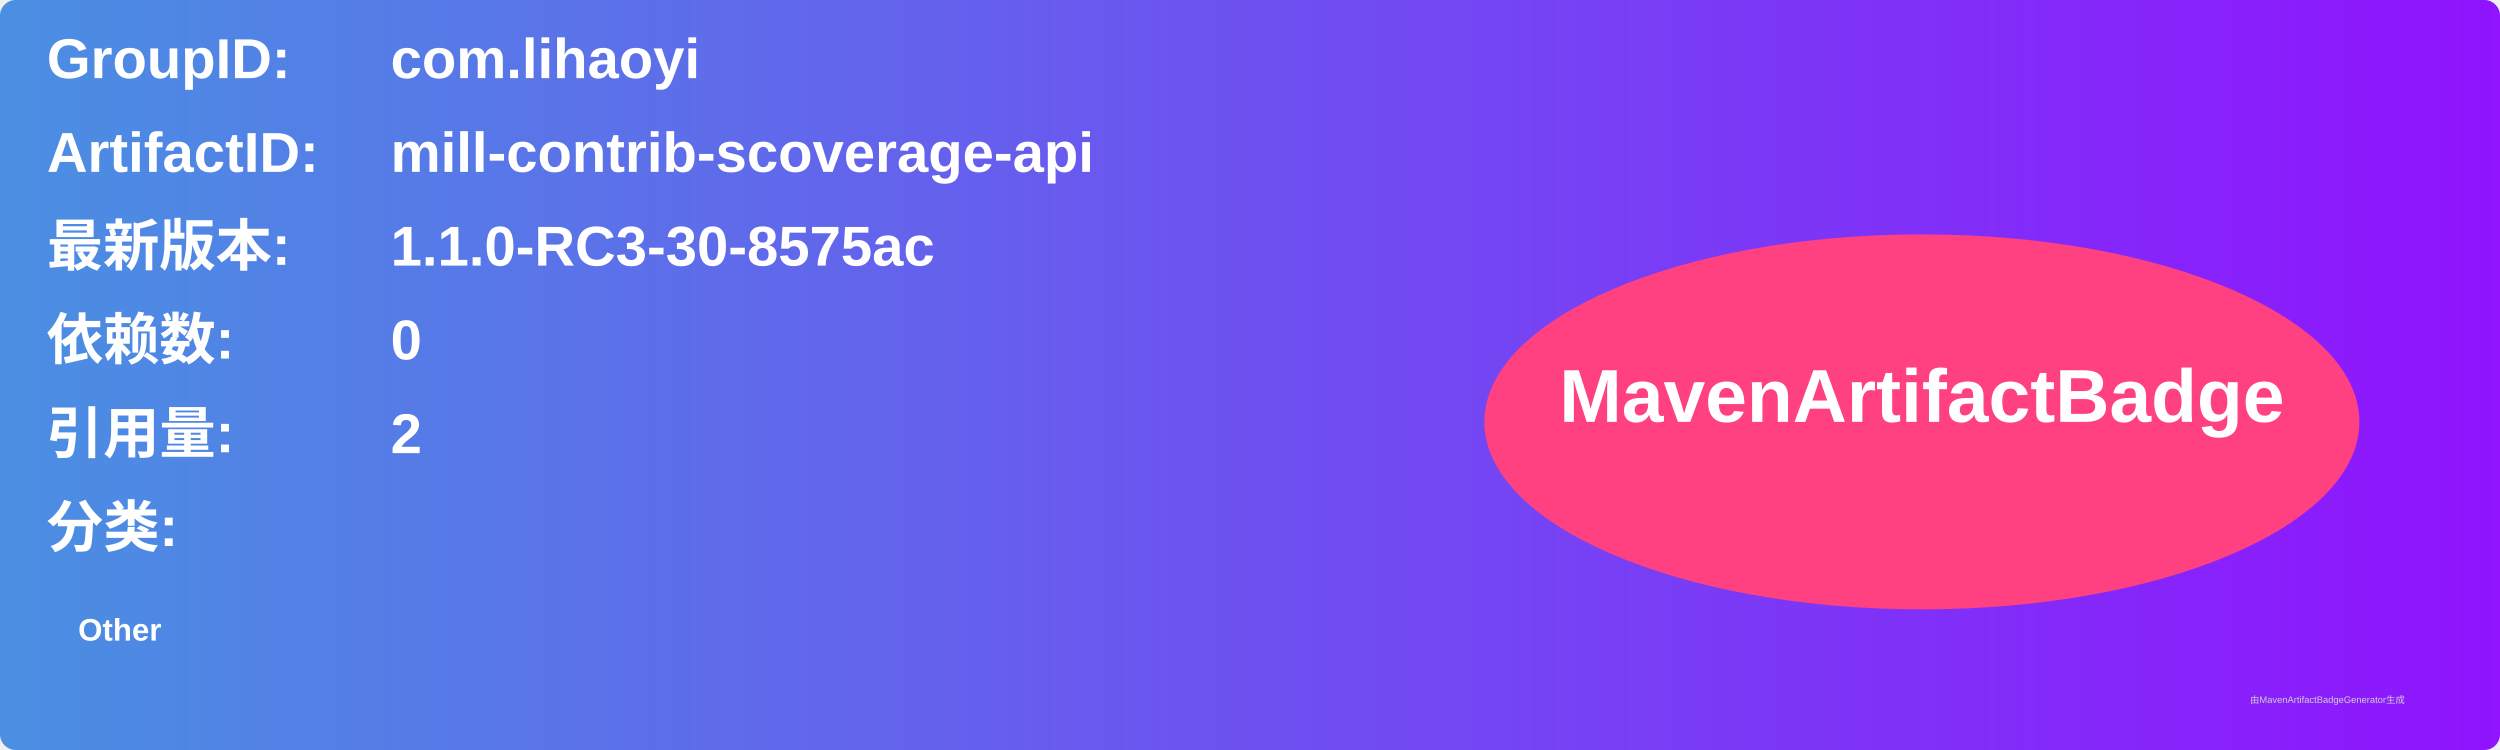
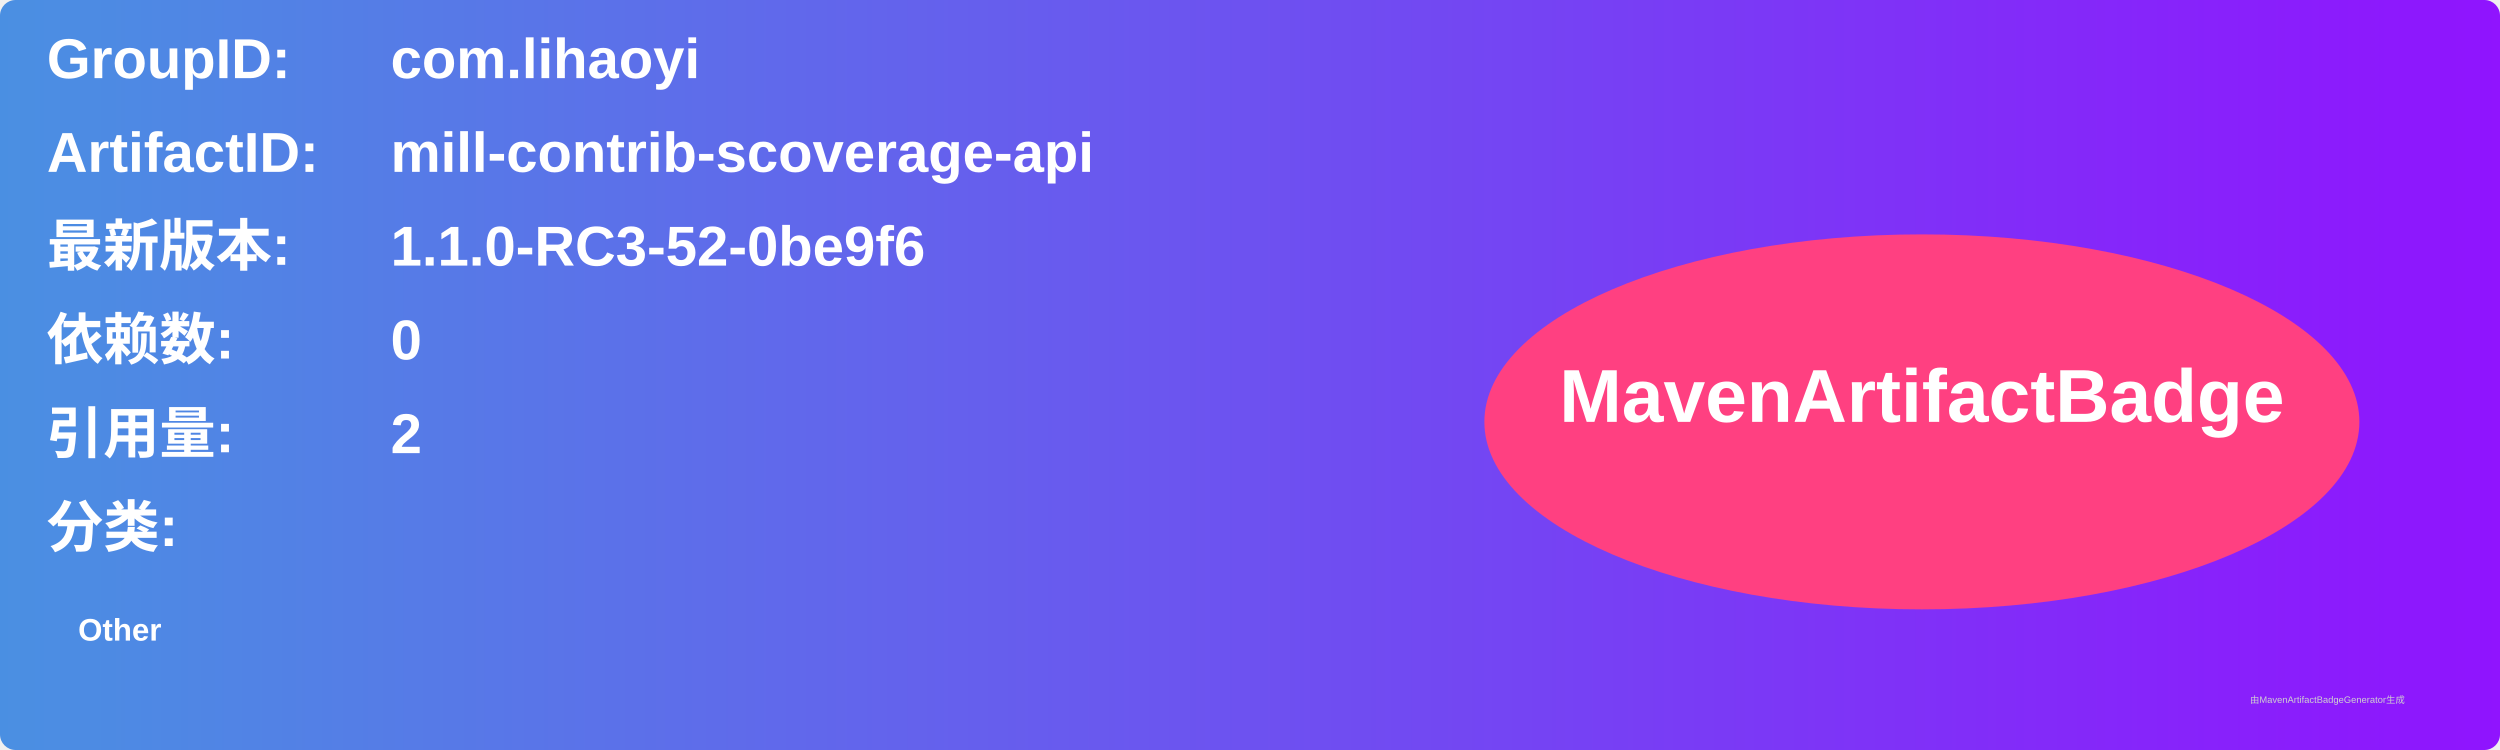
<svg xmlns="http://www.w3.org/2000/svg" width="800" height="240" viewBox="0 0 800 240">
  <linearGradient id="grad" x1="0%" y1="0%" x2="100%" y2="0%">
    <stop offset="0%" stop-color="#4a90e2" />
    <stop offset="100%" stop-color="#9013fe" />
  </linearGradient>
  <rect width="100%" height="100%" rx="5" ry="5" fill="url(#grad)" />
  <g transform="translate(15, 15)">
    <text x="0" y="10" font-family="Arial" font-size="18" fill="white" font-weight="bold" width="260">GroupID:</text>
    <text x="110" y="10" font-family="Arial" font-size="18" fill="white" font-weight="bold" width="460">com.lihaoyi</text>
    <text x="0" y="40" font-family="Arial" font-size="18" fill="white" font-weight="bold" width="260">ArtifactID:</text>
    <text x="110" y="40" font-family="Arial" font-size="18" fill="white" font-weight="bold" width="460">mill-contrib-scoverage-api</text>
    <text x="0" y="70" font-family="Arial" font-size="18" fill="white" font-weight="bold">最新版本:</text>
    <text x="110" y="70" font-family="Arial" font-size="18" fill="white" font-weight="bold">
-       <tspan font-weight="bold">1.1.0-RC3-30-8575ac</tspan>
+       <tspan font-weight="bold">1.1.0-RC3-52-0be9f6</tspan>
    </text>
    <text x="0" y="100" font-family="Arial" font-size="18" fill="white" font-weight="bold">依赖数: </text>
    <text x="110" y="100" font-family="Arial" font-size="18" fill="white">
      <tspan font-weight="bold">0</tspan>
    </text>
    <text x="0" y="130" font-family="Arial" font-size="18" fill="white" font-weight="bold">引用量: </text>
    <text x="110" y="130" font-family="Arial" font-size="18" fill="white">
      <tspan font-weight="bold">2</tspan>
    </text>
    <text x="0" y="160" font-family="Arial" font-size="18" fill="white" font-weight="bold">分类:</text>
    <text x="10" y="190" font-family="Arial" font-size="10" fill="white">
      <tspan font-weight="bold">Other</tspan>
    </text>
    <ellipse cx="600" cy="120" rx="140" ry="60" fill="#ff4081" />
    <text x="600" y="120" text-anchor="middle" font-family="Arial" font-size="24" fill="white" font-weight="bold">MavenArtifactBadge</text>
  </g>
  <text x="720" y="225" font-family="Arial" font-size="3" fill="#d0d0d0">由MavenArtifactBadgeGenerator生成</text>
</svg>
